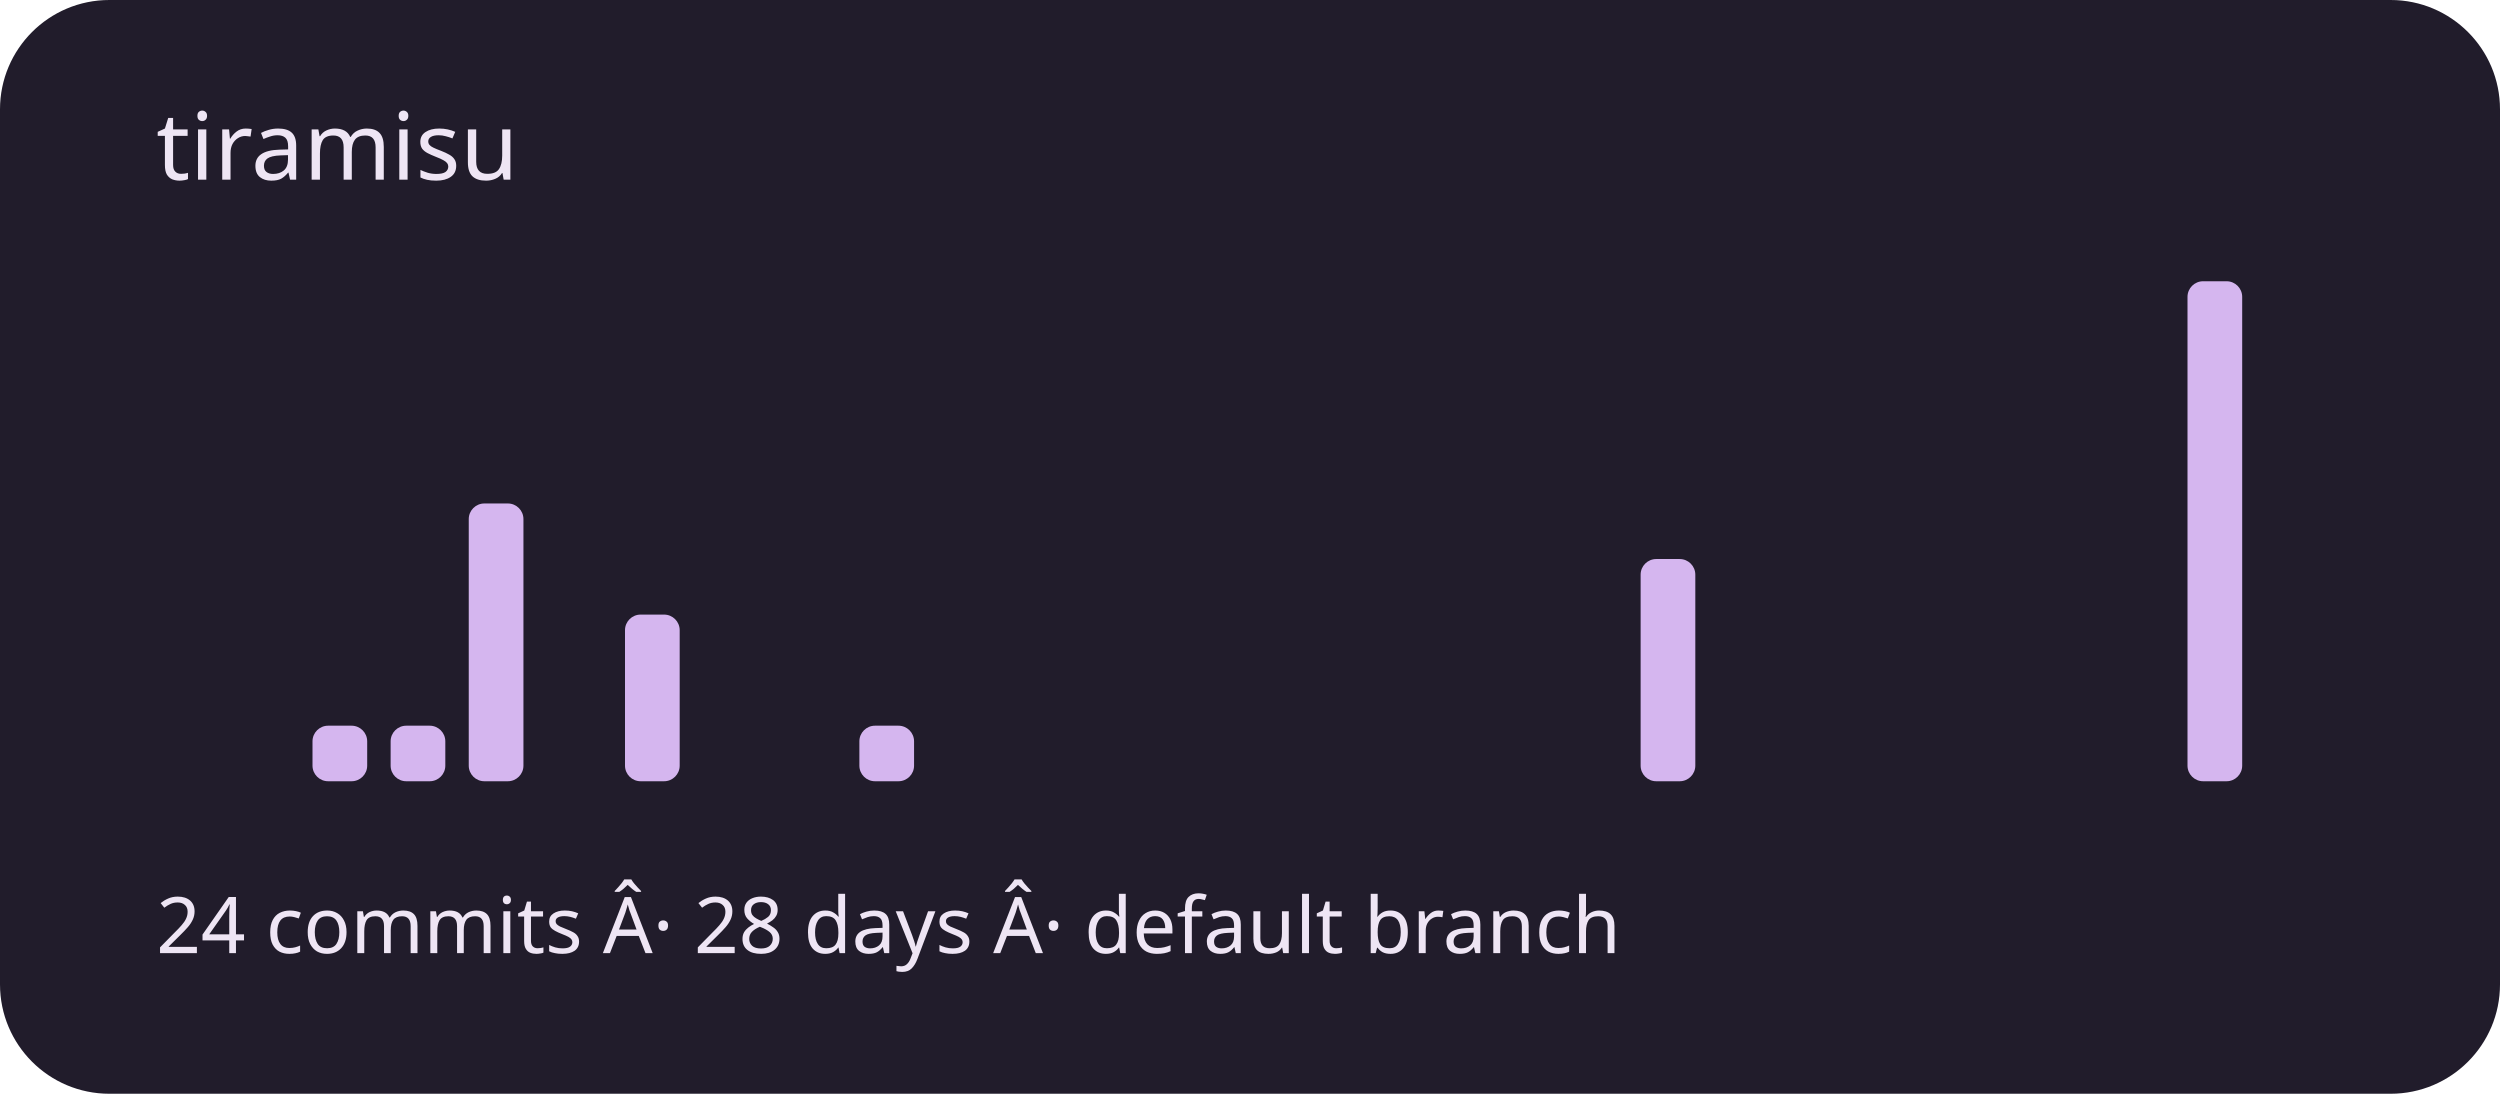
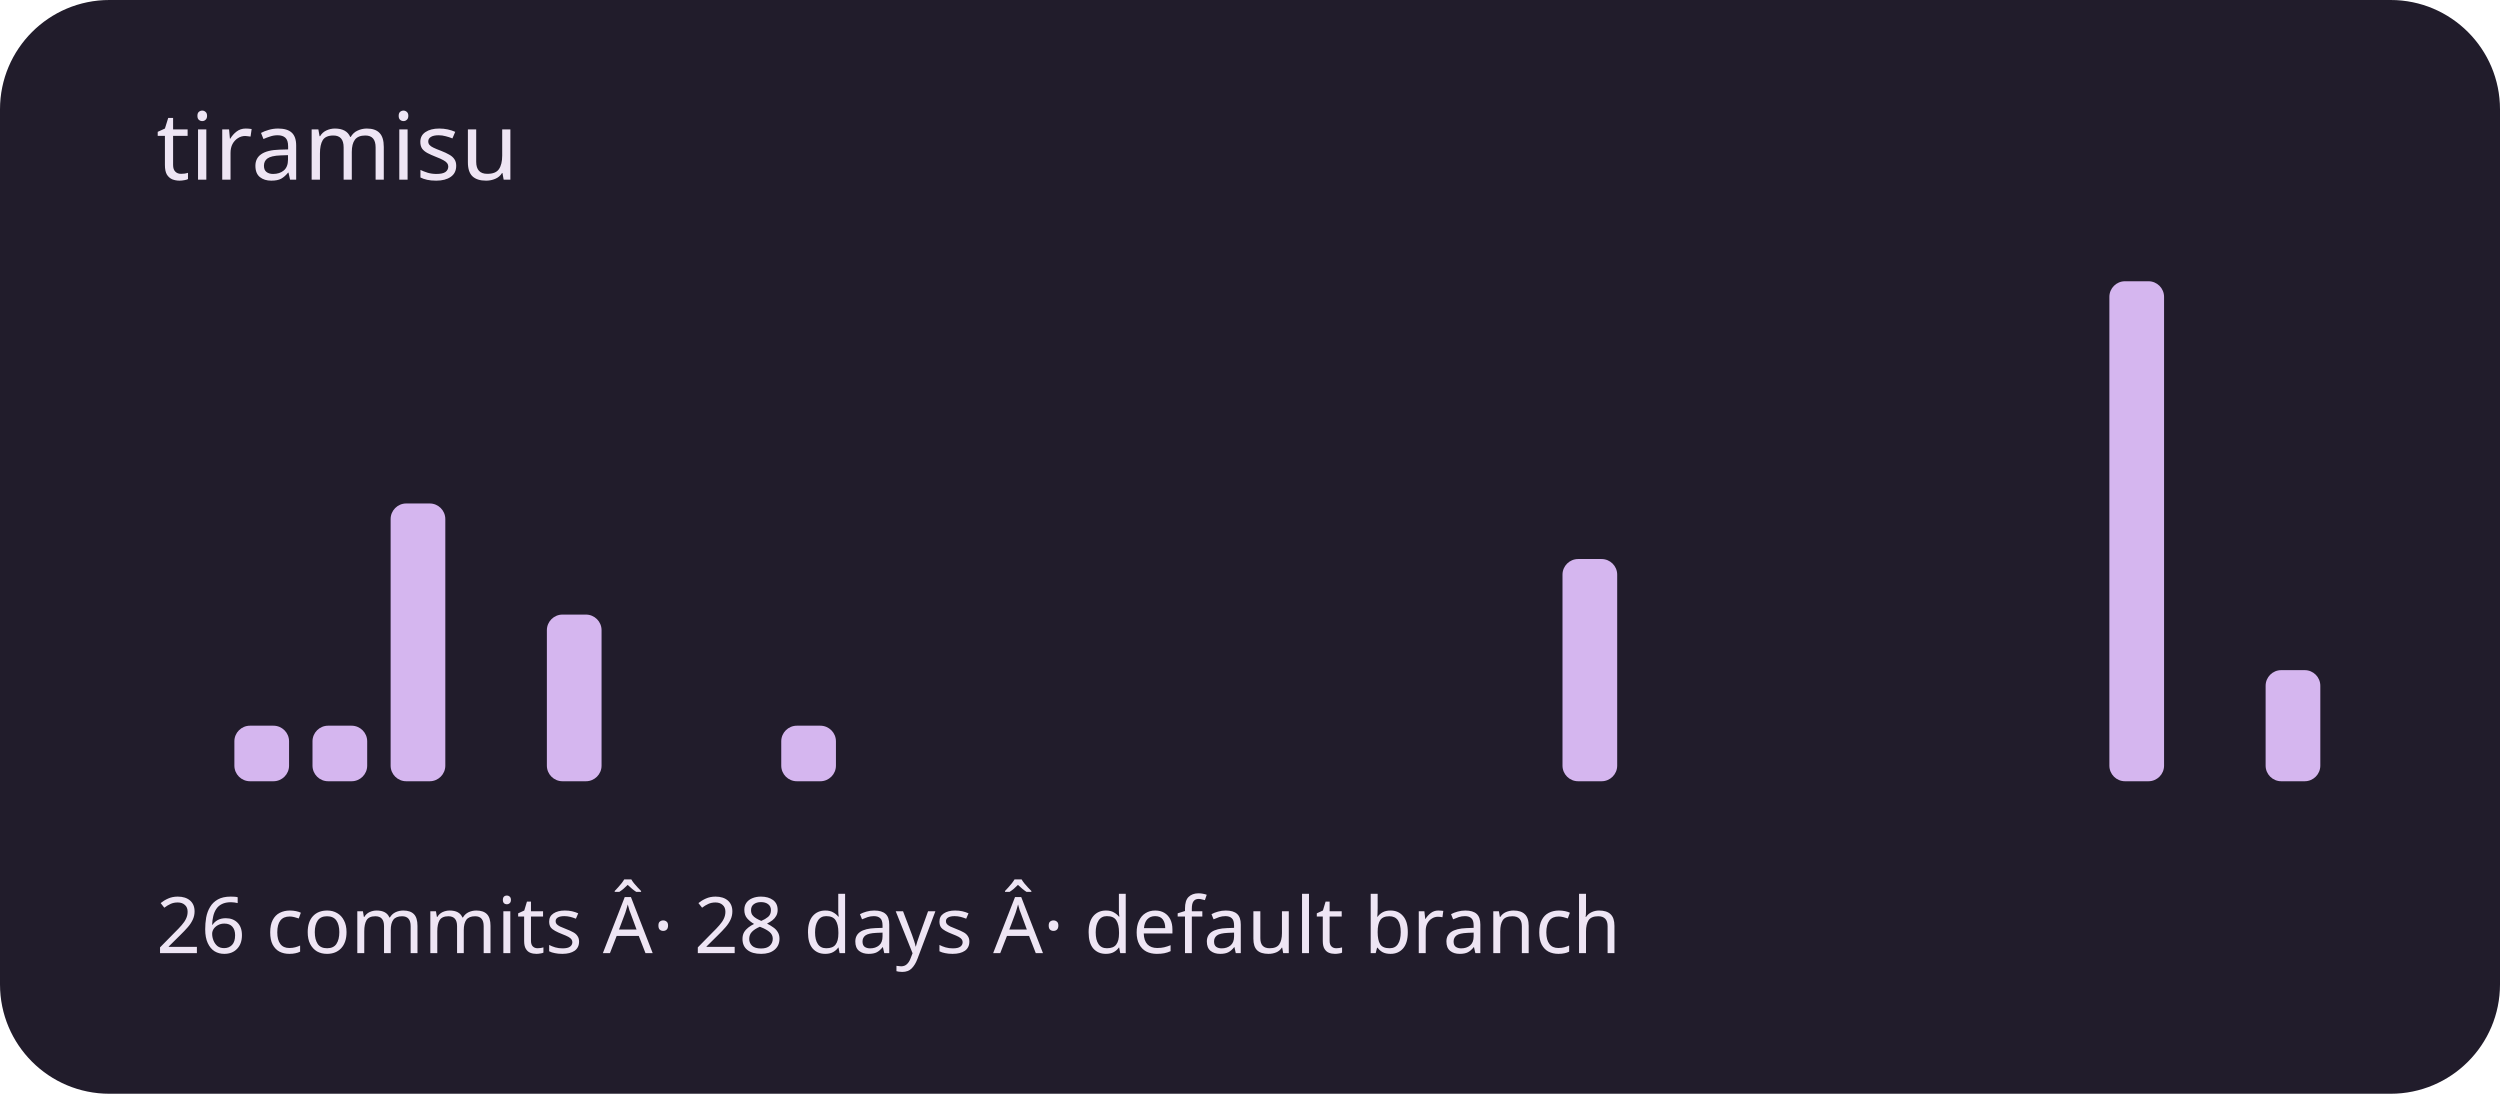
<svg xmlns="http://www.w3.org/2000/svg" viewBox="0 0 320 140" role="img" aria-labelledby="title description">
  <rect width="320" height="140" rx="14" fill="#211c2b" />
  <g fill="#d5b6ef">
    <rect x="20" y="100" width="7" height="0" rx="2" />
-     <rect x="30" y="100" width="7" height="0" rx="2" />
+     <rect x="30" y="92.889" width="7" height="7.111" rx="2" />
    <rect x="40" y="92.889" width="7" height="7.111" rx="2" />
-     <rect x="50" y="92.889" width="7" height="7.111" rx="2" />
-     <rect x="60" y="64.444" width="7" height="35.556" rx="2" />
-     <rect x="70" y="100" width="7" height="0" rx="2" />
-     <rect x="80" y="78.667" width="7" height="21.333" rx="2" />
+     <rect x="50" y="64.444" width="7" height="35.556" rx="2" />
+     <rect x="60" y="100" width="7" height="0" rx="2" />
+     <rect x="70" y="78.667" width="7" height="21.333" rx="2" />
+     <rect x="80" y="100" width="7" height="0" rx="2" />
    <rect x="90" y="100" width="7" height="0" rx="2" />
-     <rect x="100" y="100" width="7" height="0" rx="2" />
-     <rect x="110" y="92.889" width="7" height="7.111" rx="2" />
+     <rect x="100" y="92.889" width="7" height="7.111" rx="2" />
+     <rect x="110" y="100" width="7" height="0" rx="2" />
    <rect x="120" y="100" width="7" height="0" rx="2" />
    <rect x="130" y="100" width="7" height="0" rx="2" />
    <rect x="140" y="100" width="7" height="0" rx="2" />
    <rect x="150" y="100" width="7" height="0" rx="2" />
    <rect x="160" y="100" width="7" height="0" rx="2" />
    <rect x="170" y="100" width="7" height="0" rx="2" />
    <rect x="180" y="100" width="7" height="0" rx="2" />
    <rect x="190" y="100" width="7" height="0" rx="2" />
-     <rect x="200" y="100" width="7" height="0" rx="2" />
-     <rect x="210" y="71.556" width="7" height="28.444" rx="2" />
+     <rect x="200" y="71.556" width="7" height="28.444" rx="2" />
+     <rect x="210" y="100" width="7" height="0" rx="2" />
    <rect x="220" y="100" width="7" height="0" rx="2" />
    <rect x="230" y="100" width="7" height="0" rx="2" />
    <rect x="240" y="100" width="7" height="0" rx="2" />
    <rect x="250" y="100" width="7" height="0" rx="2" />
    <rect x="260" y="100" width="7" height="0" rx="2" />
-     <rect x="270" y="100" width="7" height="0" rx="2" />
-     <rect x="280" y="36" width="7" height="64" rx="2" />
-     <rect x="290" y="100" width="7" height="0" rx="2" />
+     <rect x="270" y="36" width="7" height="64" rx="2" />
+     <rect x="280" y="100" width="7" height="0" rx="2" />
+     <rect x="290" y="85.778" width="7" height="14.222" rx="2" />
  </g>
  <g font-family="system-ui,sans-serif" fill="#eee5f4">
    <text x="20" y="23" font-size="12">tiramisu</text>
-     <text x="20" y="122" font-size="10">24 commits Â· 28 days Â· default branch</text>
+     <text x="20" y="122" font-size="10">26 commits Â· 28 days Â· default branch</text>
  </g>
</svg>
